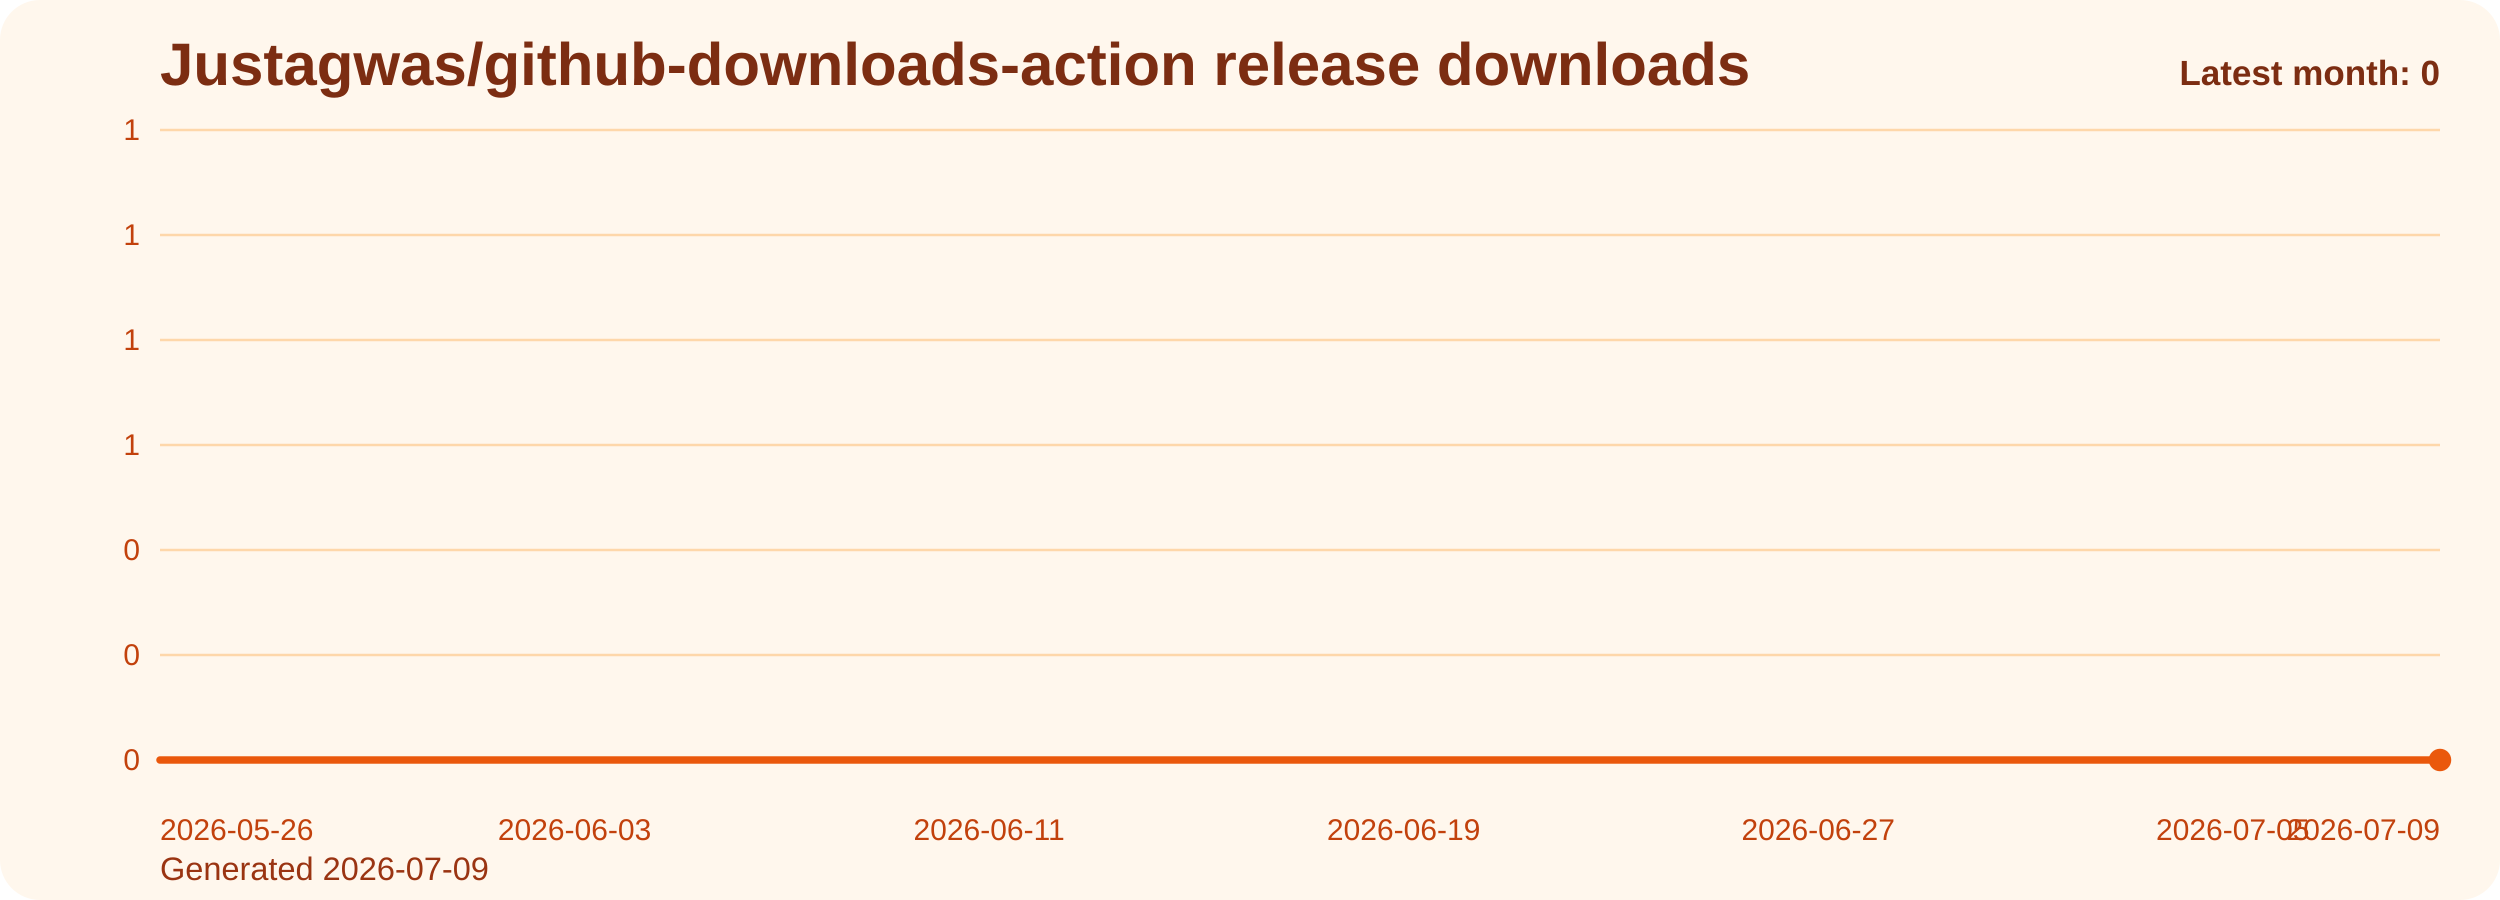
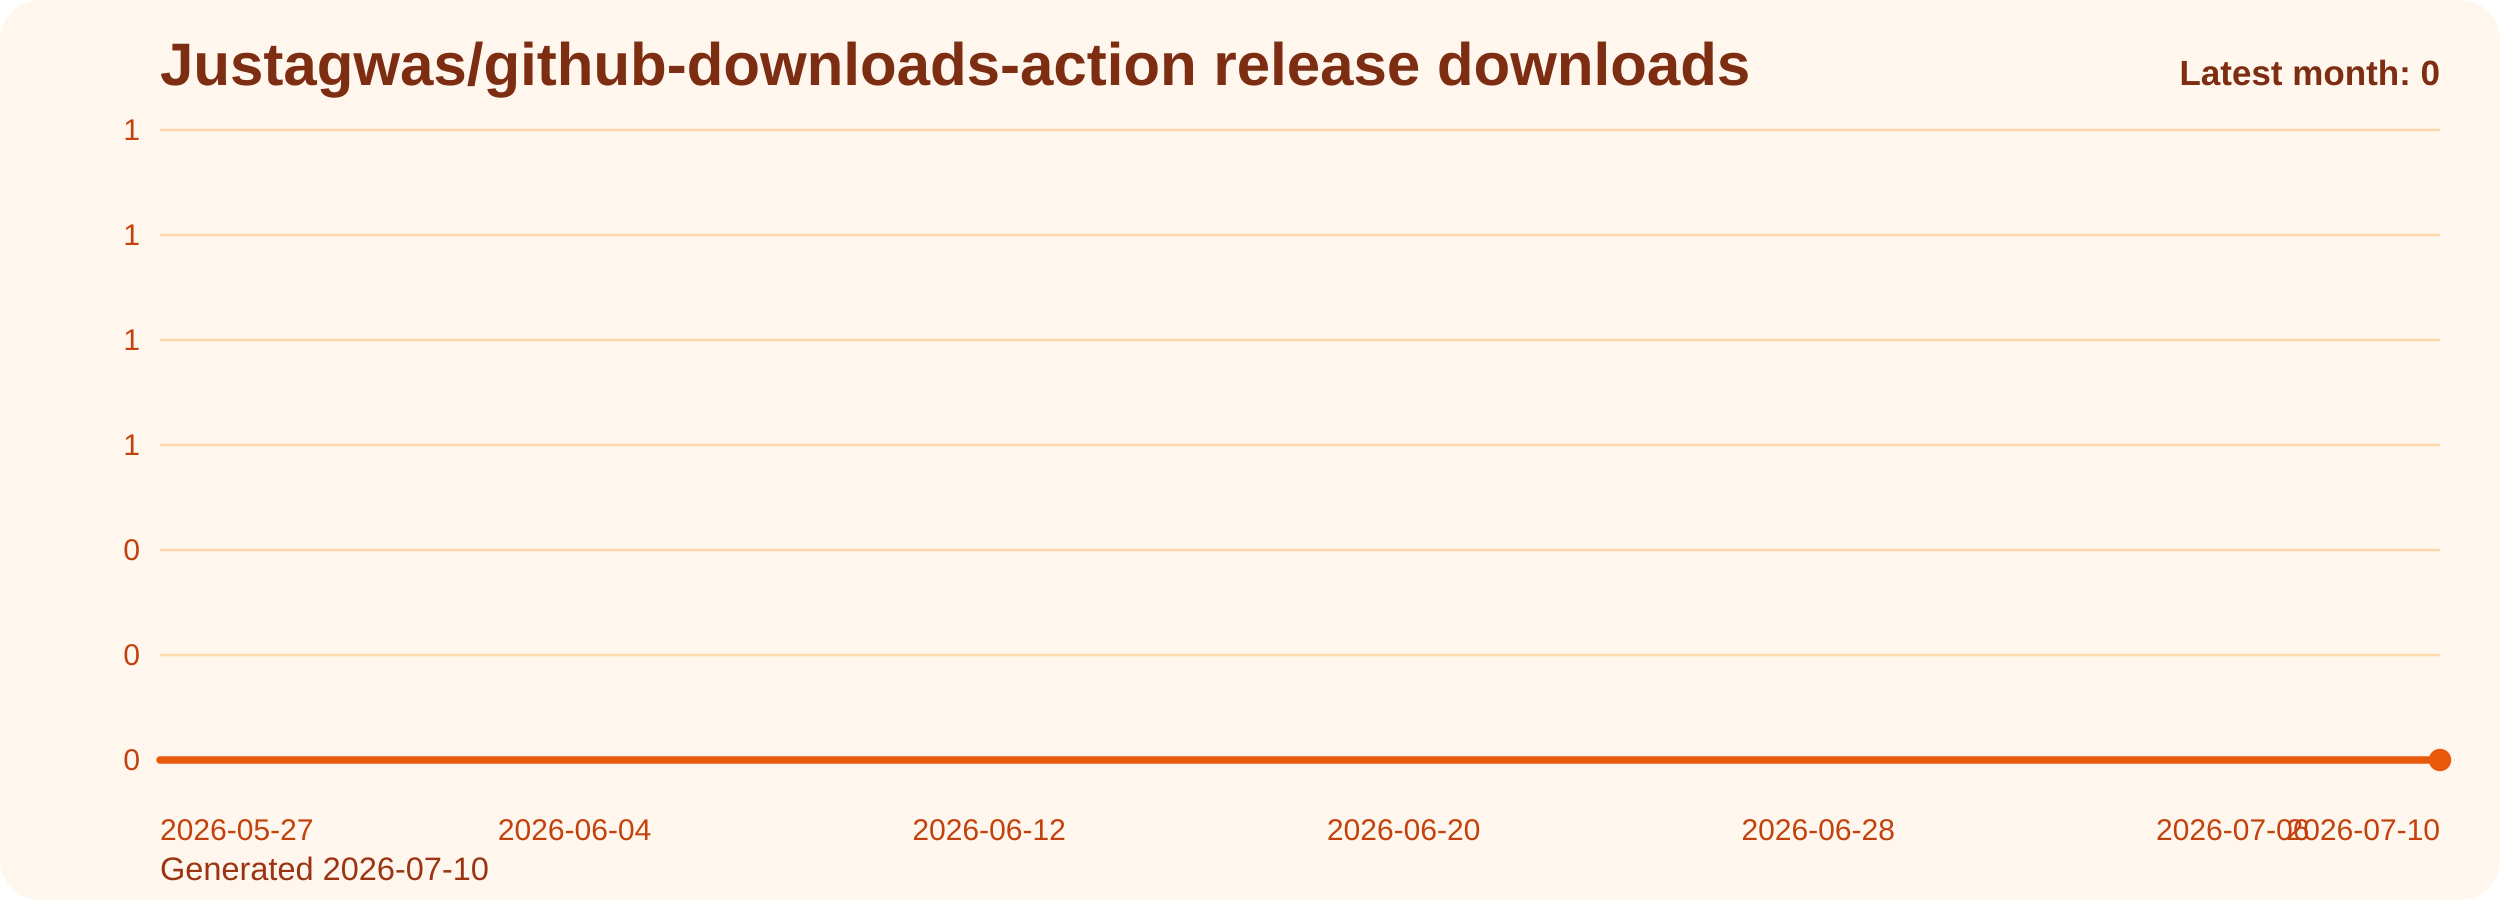
<svg xmlns="http://www.w3.org/2000/svg" viewBox="0 0 1000 360" role="img" aria-label="Justagwas/github-downloads-action release downloads chart">
  <defs>
    <linearGradient id="fill-monthly-orange" x1="0" y1="0" x2="0" y2="1">
      <stop offset="0%" stop-color="#f97316" stop-opacity="0.32" />
      <stop offset="100%" stop-color="#f97316" stop-opacity="0.05" />
    </linearGradient>
    <style>
      .bg { fill: #fff7ed; }
      .title { font: 700 24px Arial, sans-serif; fill: #7c2d12; }
      .sub { font: 400 13px Arial, sans-serif; fill: #9a3412; }
      .grid { stroke: #fed7aa; stroke-width: 1; }
      .axis { font: 400 12px Arial, sans-serif; fill: #c2410c; }
      .line { fill: none; stroke: #ea580c; stroke-width: 3; stroke-linecap: round; stroke-linejoin: round; }
      .dot { fill: #ea580c; }
      .value { font: 600 11px Arial, sans-serif; fill: #9a3412; }
      .latest { font: 700 14px Arial, sans-serif; fill: #7c2d12; }
    </style>
  </defs>
  <rect class="bg" x="0" y="0" width="1000" height="360" rx="16" />
  <text class="title" x="64" y="34">Justagwas/github-downloads-action release downloads</text>
-   <text class="sub" x="64" y="352">Generated 2026-07-09</text>
+   <text class="sub" x="64" y="352">Generated 2026-07-10</text>
  <line x1="64" y1="52.00" x2="976" y2="52.00" class="grid" />
  <text x="56" y="56.00" text-anchor="end" class="axis">1</text>
  <line x1="64" y1="94.00" x2="976" y2="94.00" class="grid" />
  <text x="56" y="98.00" text-anchor="end" class="axis">1</text>
  <line x1="64" y1="136.00" x2="976" y2="136.00" class="grid" />
  <text x="56" y="140.00" text-anchor="end" class="axis">1</text>
  <line x1="64" y1="178.00" x2="976" y2="178.00" class="grid" />
  <text x="56" y="182.00" text-anchor="end" class="axis">1</text>
  <line x1="64" y1="220.00" x2="976" y2="220.00" class="grid" />
  <text x="56" y="224.00" text-anchor="end" class="axis">0</text>
  <line x1="64" y1="262.00" x2="976" y2="262.00" class="grid" />
  <text x="56" y="266.00" text-anchor="end" class="axis">0</text>
  <line x1="64" y1="304.00" x2="976" y2="304.00" class="grid" />
  <text x="56" y="308.00" text-anchor="end" class="axis">0</text>
  <path d="M 64.00 304 L 64.00 304.00 L 84.73 304.00 L 105.45 304.00 L 126.18 304.00 L 146.91 304.00 L 167.64 304.00 L 188.36 304.00 L 209.09 304.00 L 229.82 304.00 L 250.55 304.00 L 271.27 304.00 L 292.00 304.00 L 312.73 304.00 L 333.45 304.00 L 354.18 304.00 L 374.91 304.00 L 395.64 304.00 L 416.36 304.00 L 437.09 304.00 L 457.82 304.00 L 478.55 304.00 L 499.27 304.00 L 520.00 304.00 L 540.73 304.00 L 561.45 304.00 L 582.18 304.00 L 602.91 304.00 L 623.64 304.00 L 644.36 304.00 L 665.09 304.00 L 685.82 304.00 L 706.55 304.00 L 727.27 304.00 L 748.00 304.00 L 768.73 304.00 L 789.45 304.00 L 810.18 304.00 L 830.91 304.00 L 851.64 304.00 L 872.36 304.00 L 893.09 304.00 L 913.82 304.00 L 934.55 304.00 L 955.27 304.00 L 976.00 304.00 L 976.00 304 Z" fill="url(#fill-monthly-orange)" />
  <polyline class="line" points="64.00,304.00 84.73,304.00 105.45,304.00 126.18,304.00 146.91,304.00 167.64,304.00 188.36,304.00 209.09,304.00 229.82,304.00 250.55,304.00 271.27,304.00 292.00,304.00 312.73,304.00 333.45,304.00 354.18,304.00 374.91,304.00 395.64,304.00 416.36,304.00 437.09,304.00 457.82,304.00 478.55,304.00 499.27,304.00 520.00,304.00 540.73,304.00 561.45,304.00 582.18,304.00 602.91,304.00 623.64,304.00 644.36,304.00 665.09,304.00 685.82,304.00 706.55,304.00 727.27,304.00 748.00,304.00 768.73,304.00 789.45,304.00 810.18,304.00 830.91,304.00 851.64,304.00 872.36,304.00 893.09,304.00 913.82,304.00 934.55,304.00 955.27,304.00 976.00,304.00" />
  <circle class="dot" cx="976.00" cy="304.00" r="4.5" />
-   <text class="axis" x="64.00" y="336" text-anchor="start">2026-05-26</text>
-   <text class="axis" x="229.82" y="336" text-anchor="middle">2026-06-03</text>
-   <text class="axis" x="395.64" y="336" text-anchor="middle">2026-06-11</text>
-   <text class="axis" x="561.45" y="336" text-anchor="middle">2026-06-19</text>
-   <text class="axis" x="727.27" y="336" text-anchor="middle">2026-06-27</text>
-   <text class="axis" x="893.09" y="336" text-anchor="middle">2026-07-05</text>
-   <text class="axis" x="976.00" y="336" text-anchor="end">2026-07-09</text>
+   <text class="axis" x="64.00" y="336" text-anchor="start">2026-05-27</text>
+   <text class="axis" x="229.82" y="336" text-anchor="middle">2026-06-04</text>
+   <text class="axis" x="395.64" y="336" text-anchor="middle">2026-06-12</text>
+   <text class="axis" x="561.45" y="336" text-anchor="middle">2026-06-20</text>
+   <text class="axis" x="727.27" y="336" text-anchor="middle">2026-06-28</text>
+   <text class="axis" x="893.09" y="336" text-anchor="middle">2026-07-06</text>
+   <text class="axis" x="976.00" y="336" text-anchor="end">2026-07-10</text>
  <text class="latest" x="976" y="34" text-anchor="end">Latest month: 0</text>
</svg>
